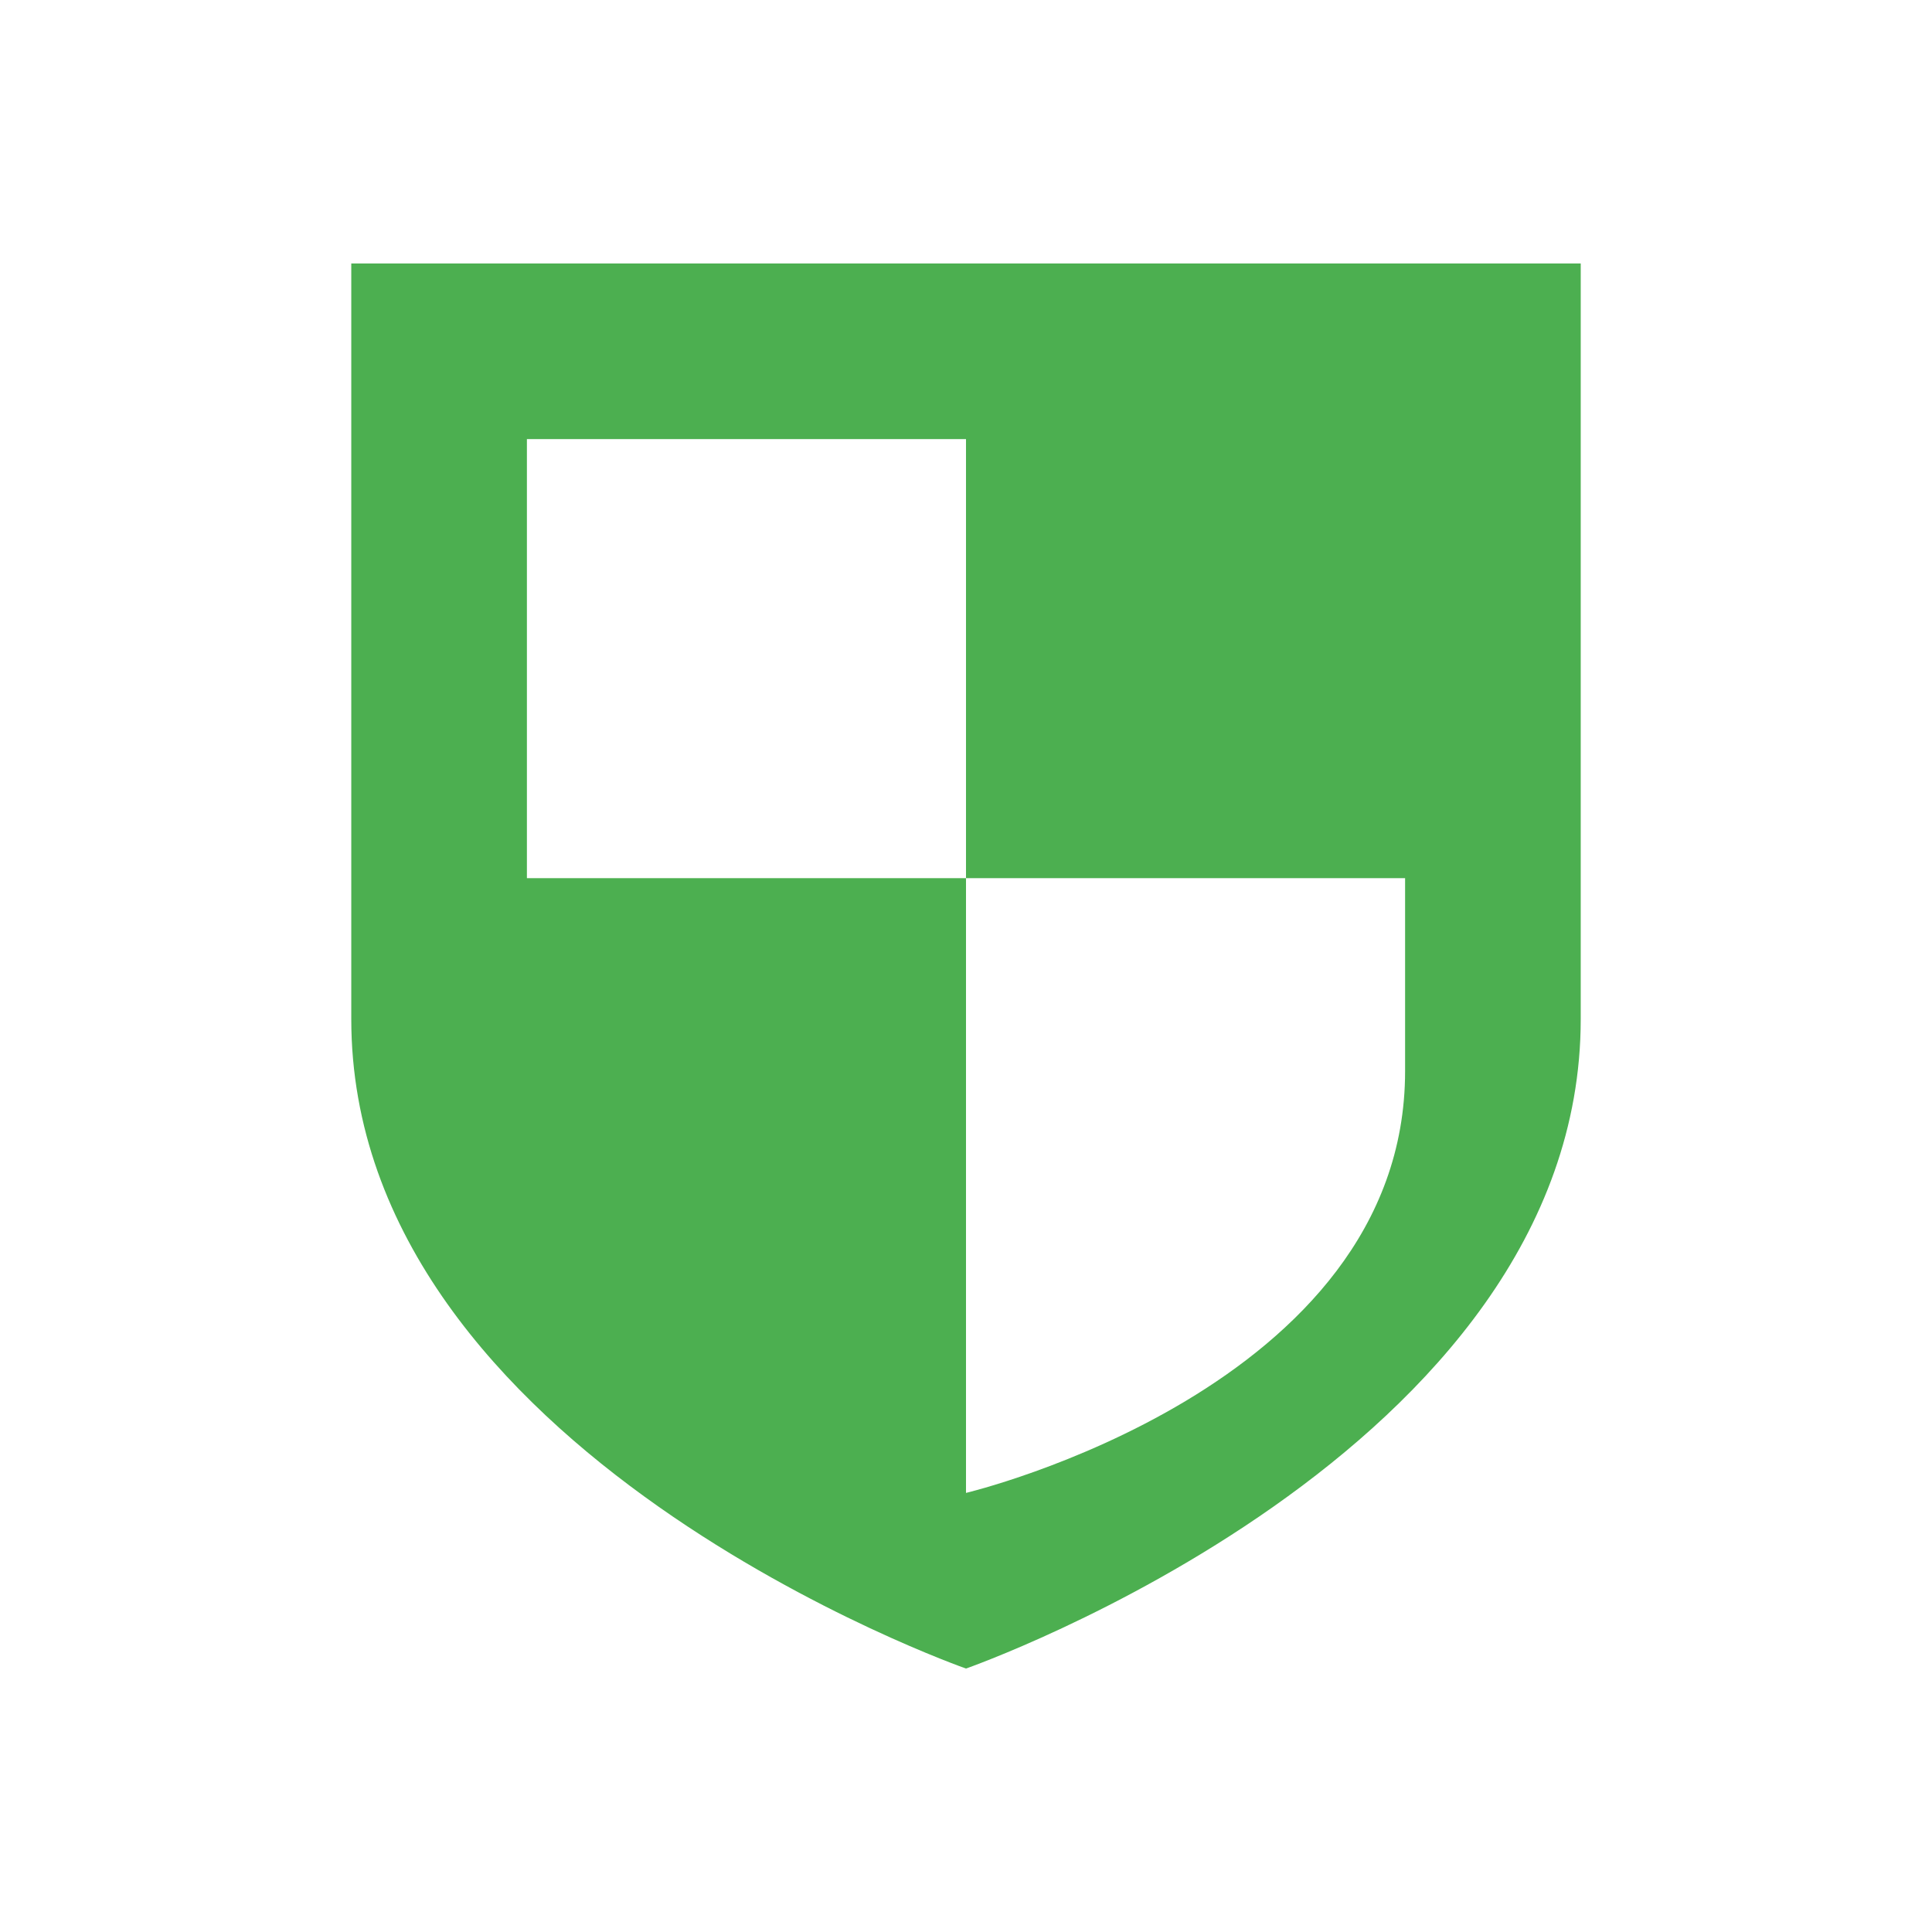
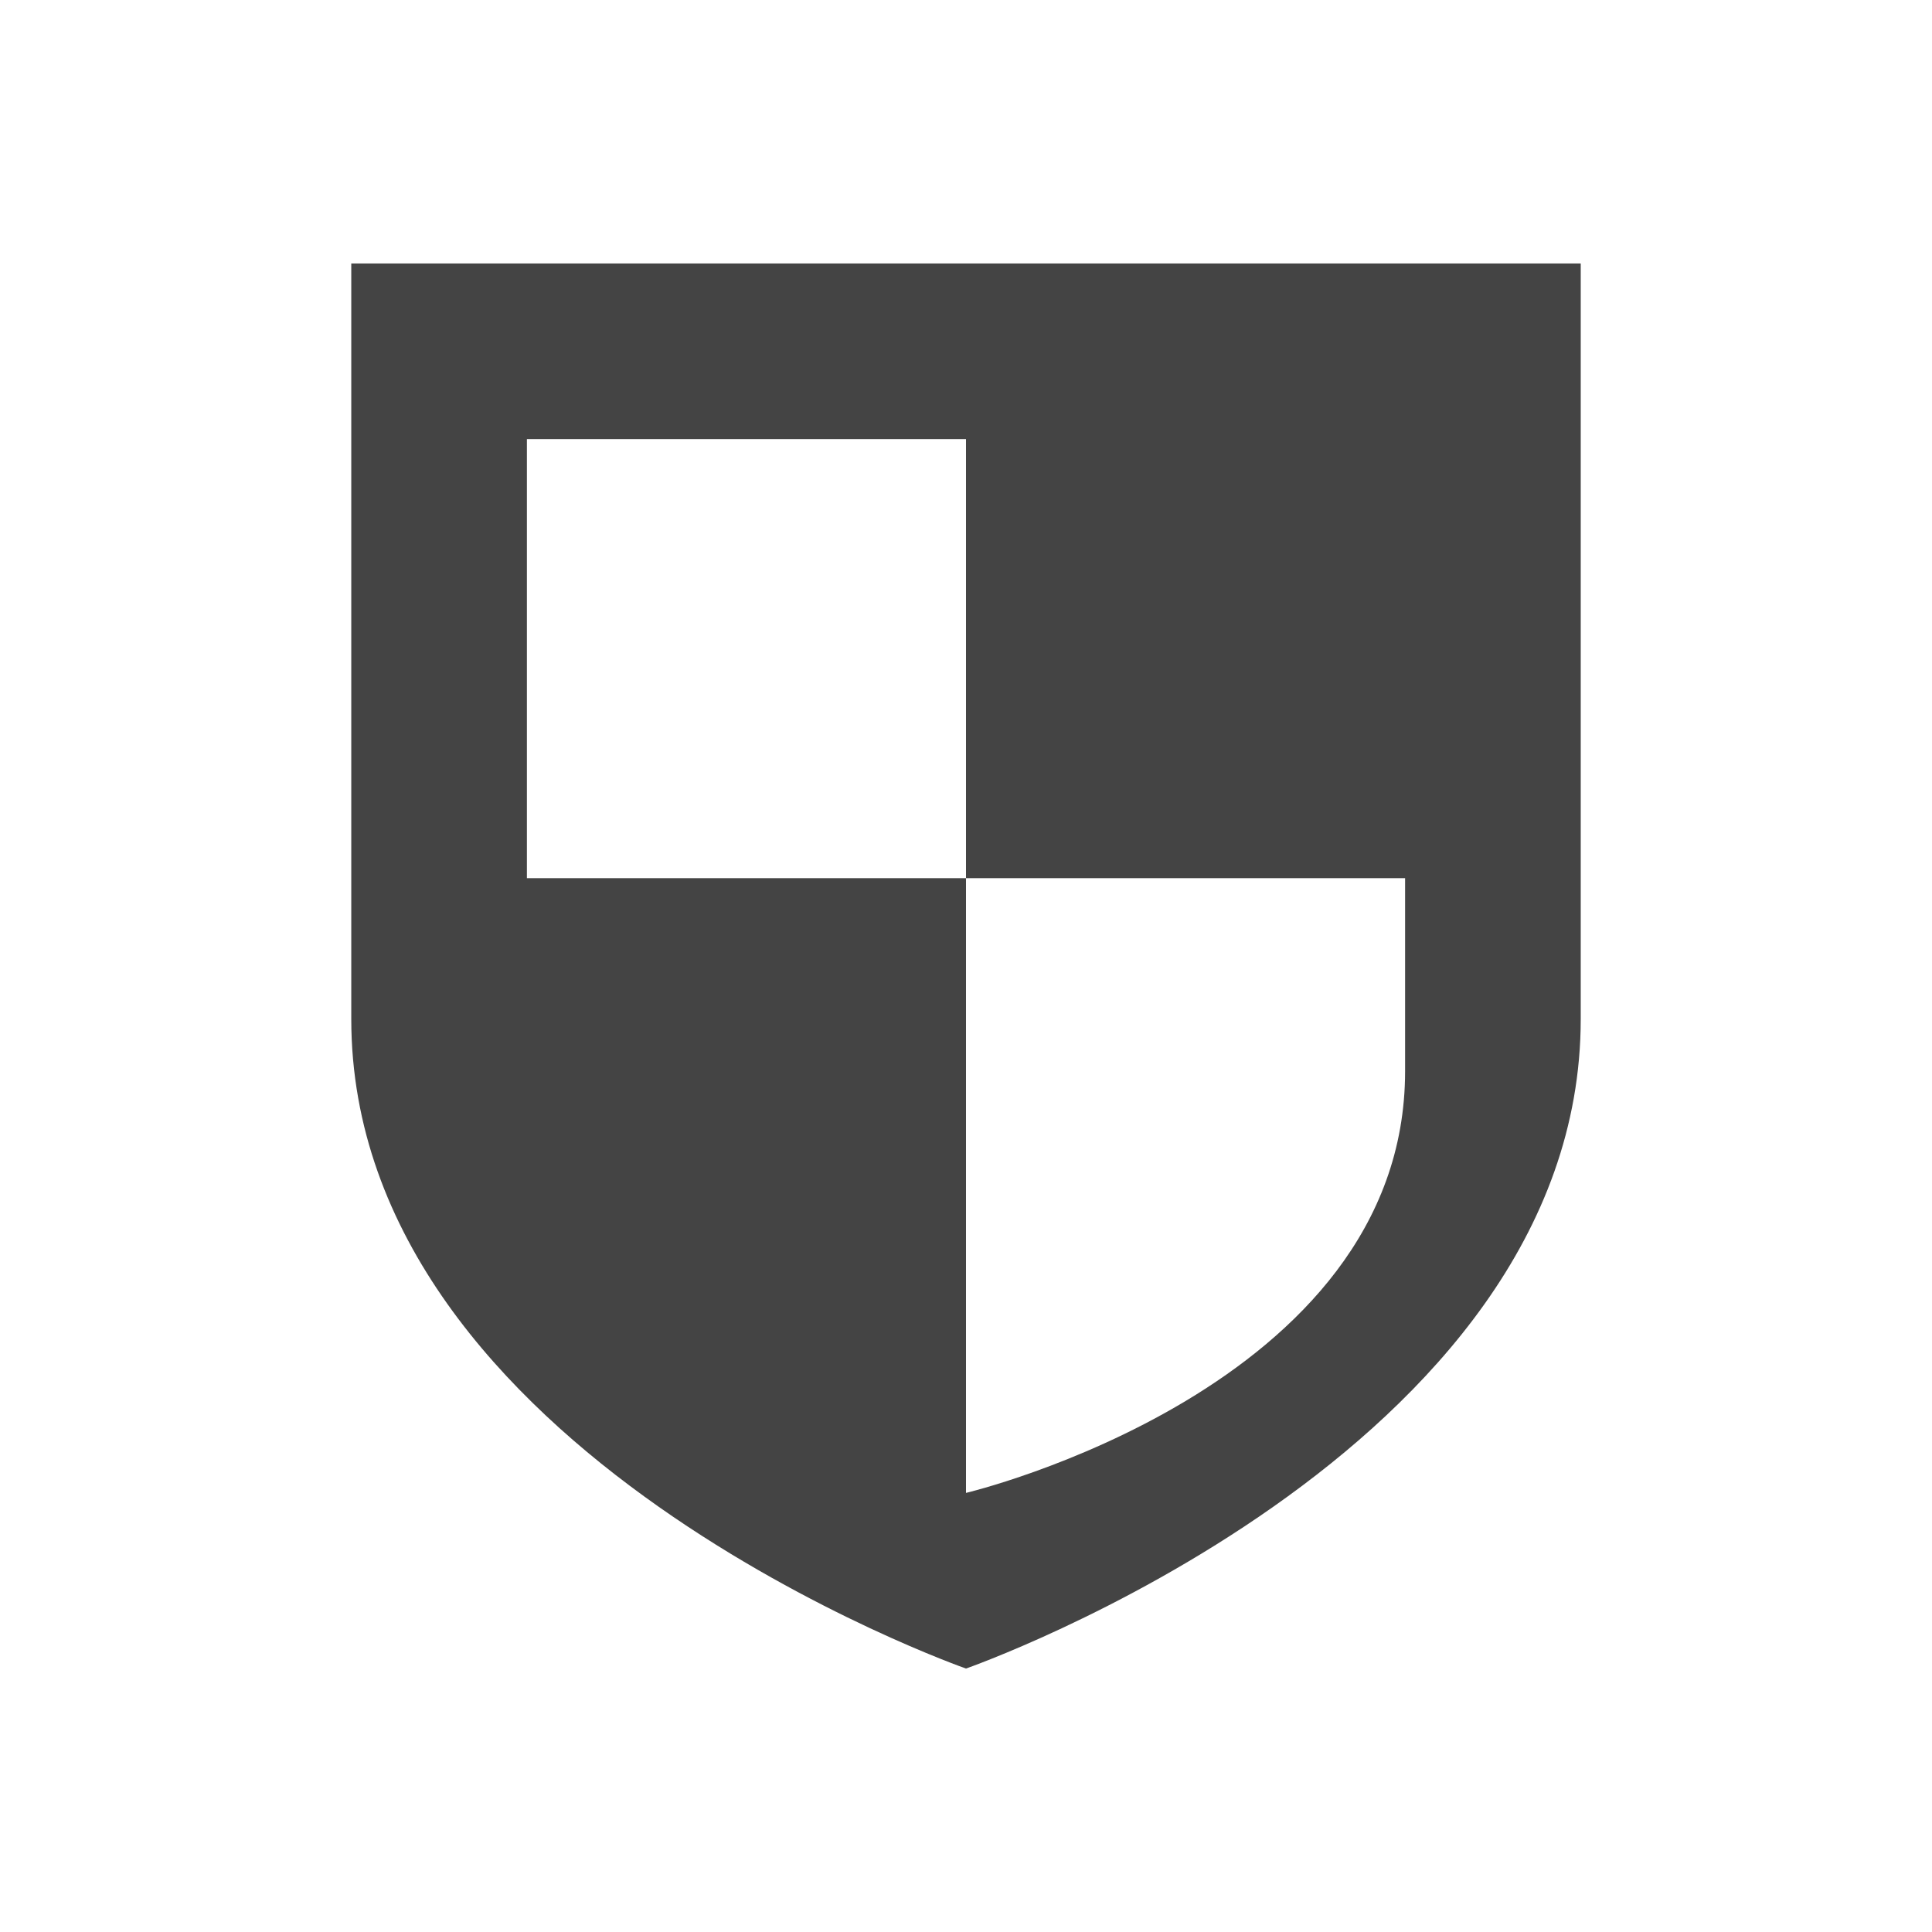
<svg xmlns="http://www.w3.org/2000/svg" width="22" height="22" version="1.1">
  <defs>
    <style id="current-color-scheme" type="text/css">
   .ColorScheme-Text { color:#444444; } .ColorScheme-Highlight { color:#4285f4; } .ColorScheme-NeutralText { color:#ff9800; } .ColorScheme-PositiveText { color:#4caf50; } .ColorScheme-NegativeText { color:#f44336; }
  </style>
  </defs>
  <g transform="translate(-545 401.01)">
-     <path style="fill:currentColor" class="ColorScheme-PositiveText" d="m549-398.01v8.604c-0 4.948 7 7.396 7 7.396s7-2.449 7-7.396v-8.604h-14zm2 2h5v5h5v2.199c-0 3.612-5 4.801-5 4.801v-7h-5v-5z" />
+     <path style="fill:currentColor" class="ColorScheme-Text" d="m549-398.01v8.604c-0 4.948 7 7.396 7 7.396s7-2.449 7-7.396v-8.604h-14zm2 2h5v5h5v2.199c-0 3.612-5 4.801-5 4.801v-7h-5v-5z" />
  </g>
</svg>
